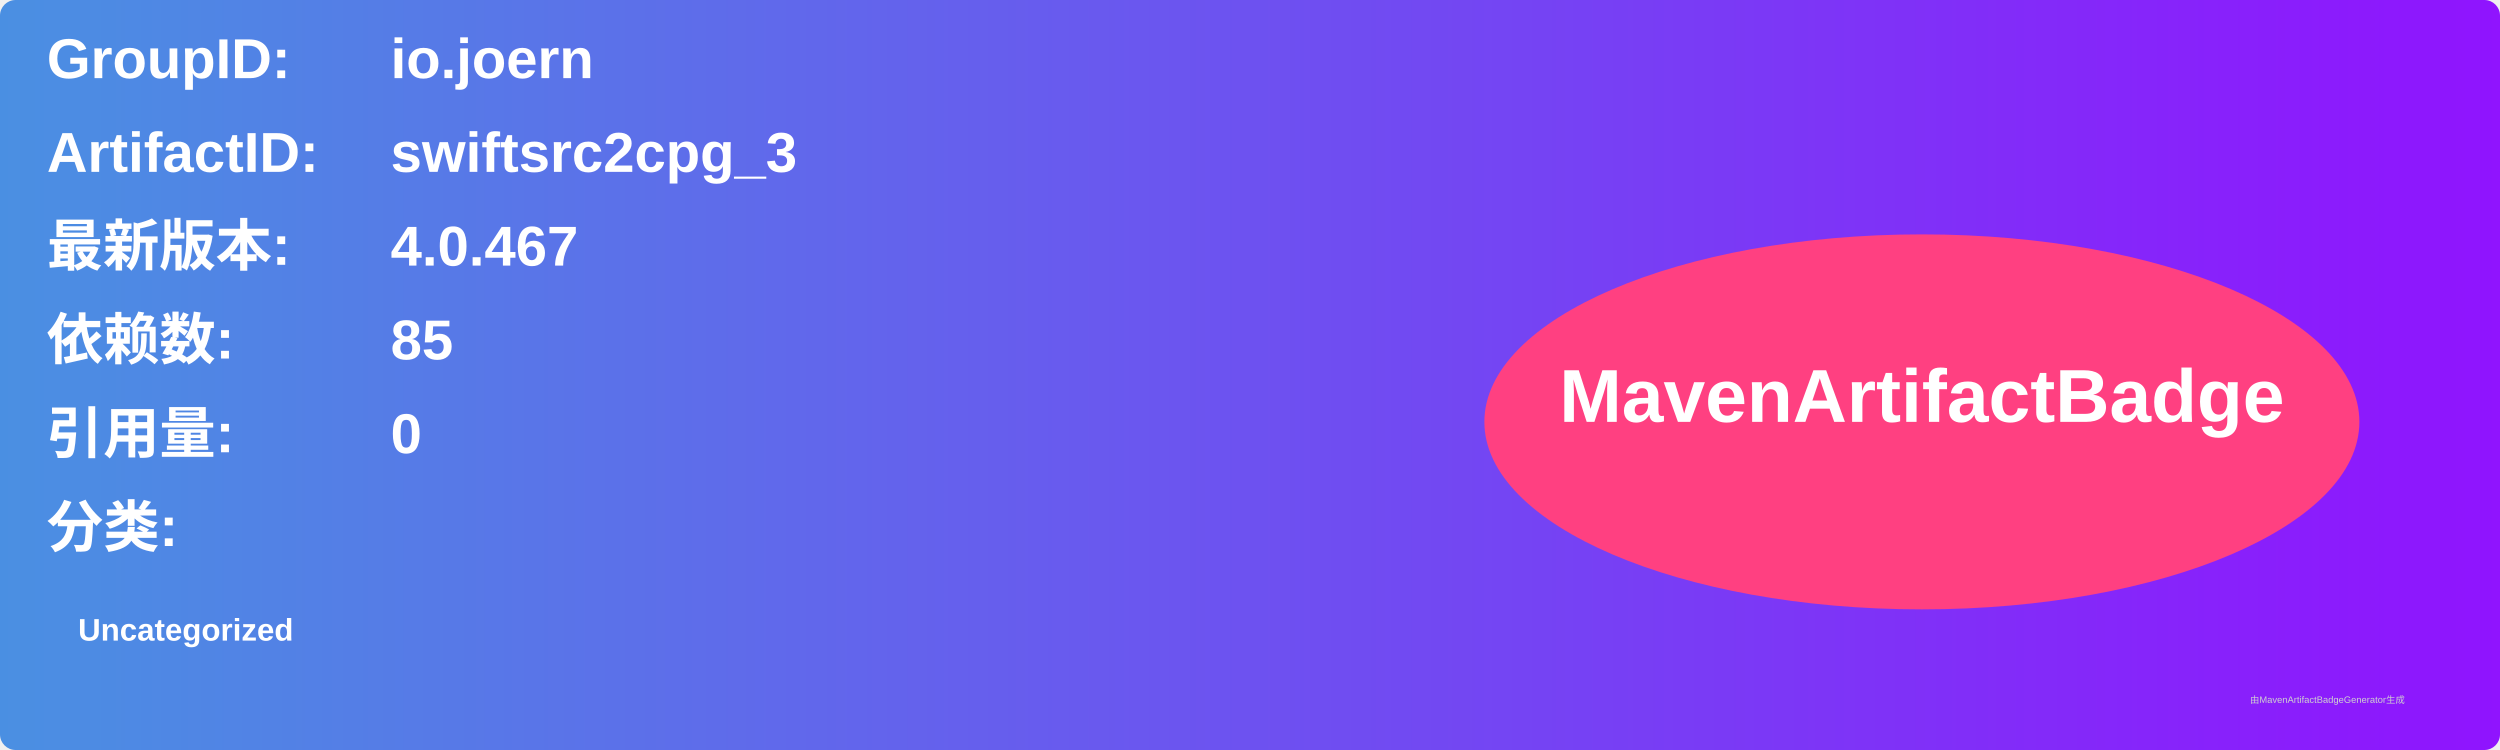
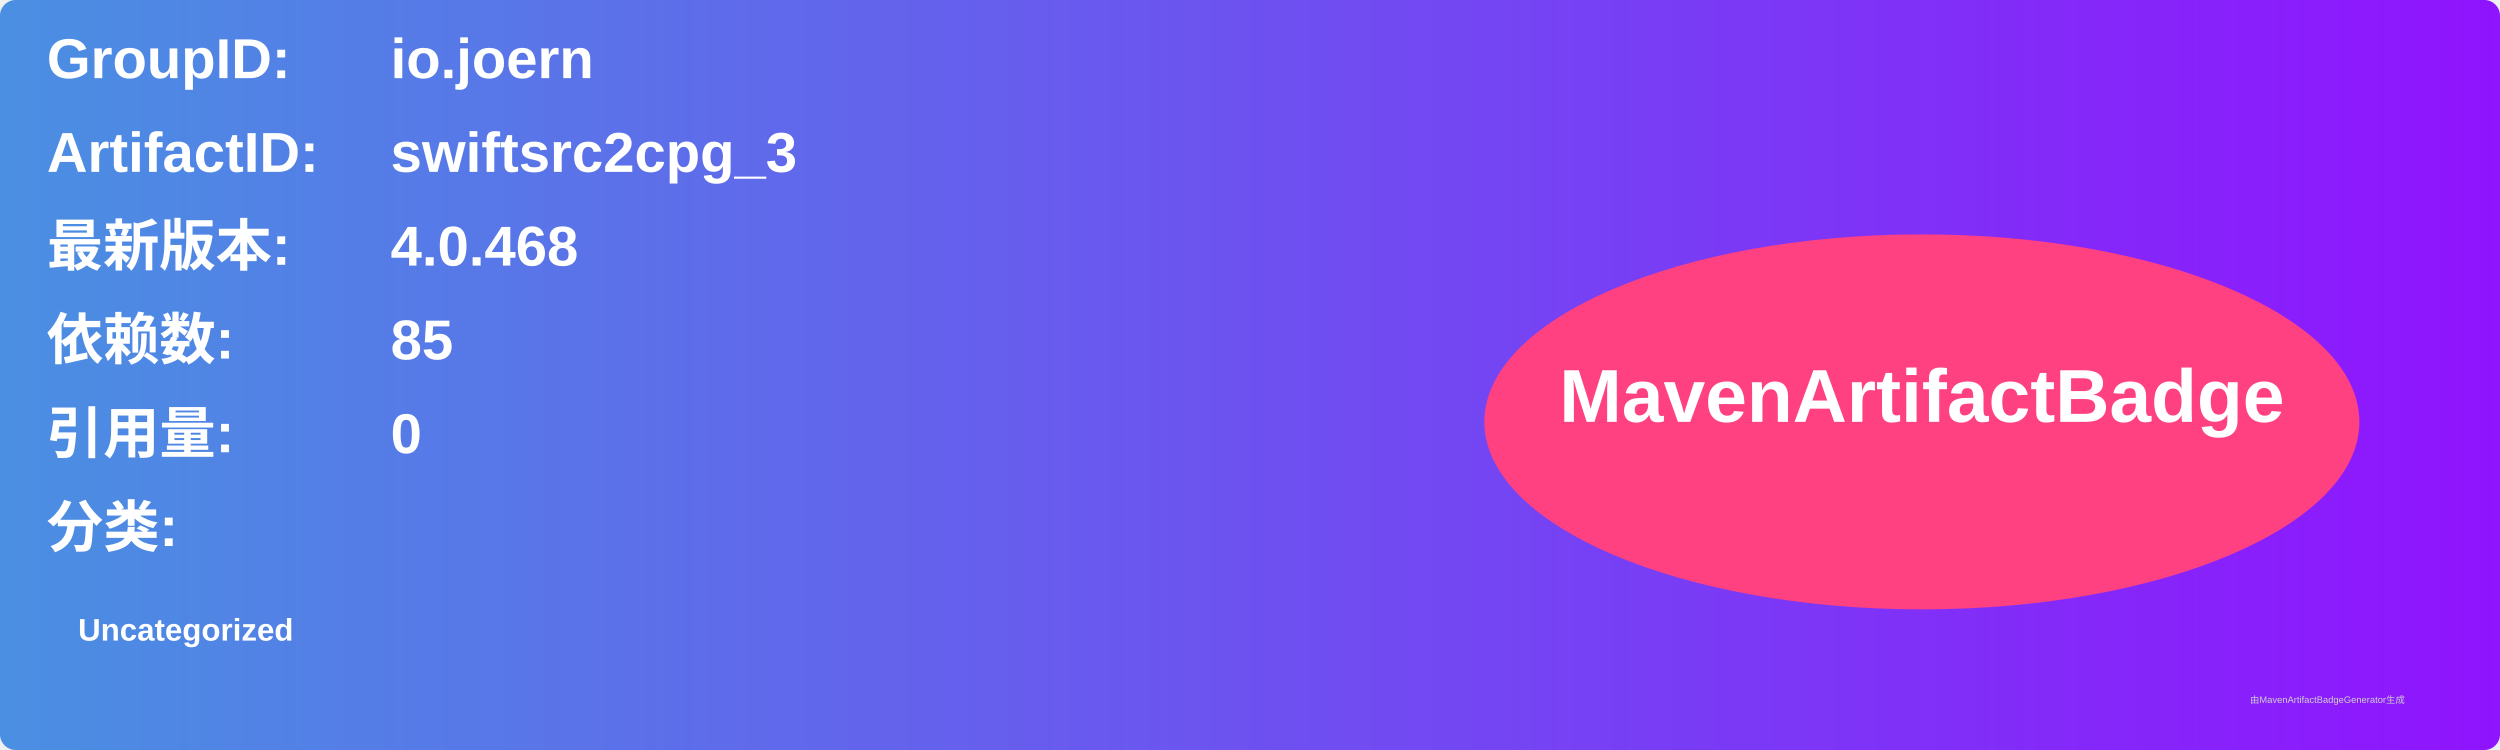
<svg xmlns="http://www.w3.org/2000/svg" width="800" height="240" viewBox="0 0 800 240">
  <linearGradient id="grad" x1="0%" y1="0%" x2="100%" y2="0%">
    <stop offset="0%" stop-color="#4a90e2" />
    <stop offset="100%" stop-color="#9013fe" />
  </linearGradient>
  <rect width="100%" height="100%" rx="5" ry="5" fill="url(#grad)" />
  <g transform="translate(15, 15)">
    <text x="0" y="10" font-family="Arial" font-size="18" fill="white" font-weight="bold" width="260">GroupID:</text>
    <text x="110" y="10" font-family="Arial" font-size="18" fill="white" font-weight="bold" width="460">io.joern</text>
    <text x="0" y="40" font-family="Arial" font-size="18" fill="white" font-weight="bold" width="260">ArtifactID:</text>
    <text x="110" y="40" font-family="Arial" font-size="18" fill="white" font-weight="bold" width="460">swiftsrc2cpg_3</text>
    <text x="0" y="70" font-family="Arial" font-size="18" fill="white" font-weight="bold">最新版本:</text>
    <text x="110" y="70" font-family="Arial" font-size="18" fill="white" font-weight="bold">
-       <tspan font-weight="bold">4.0.467</tspan>
+       <tspan font-weight="bold">4.0.468</tspan>
    </text>
    <text x="0" y="100" font-family="Arial" font-size="18" fill="white" font-weight="bold">依赖数: </text>
    <text x="110" y="100" font-family="Arial" font-size="18" fill="white">
      <tspan font-weight="bold">85</tspan>
    </text>
    <text x="0" y="130" font-family="Arial" font-size="18" fill="white" font-weight="bold">引用量: </text>
    <text x="110" y="130" font-family="Arial" font-size="18" fill="white">
      <tspan font-weight="bold">0</tspan>
    </text>
    <text x="0" y="160" font-family="Arial" font-size="18" fill="white" font-weight="bold">分类:</text>
    <text x="10" y="190" font-family="Arial" font-size="10" fill="white">
      <tspan font-weight="bold">Uncategorized</tspan>
    </text>
    <ellipse cx="600" cy="120" rx="140" ry="60" fill="#ff4081" />
    <text x="600" y="120" text-anchor="middle" font-family="Arial" font-size="24" fill="white" font-weight="bold">MavenArtifactBadge</text>
  </g>
  <text x="720" y="225" font-family="Arial" font-size="3" fill="#d0d0d0">由MavenArtifactBadgeGenerator生成</text>
</svg>
